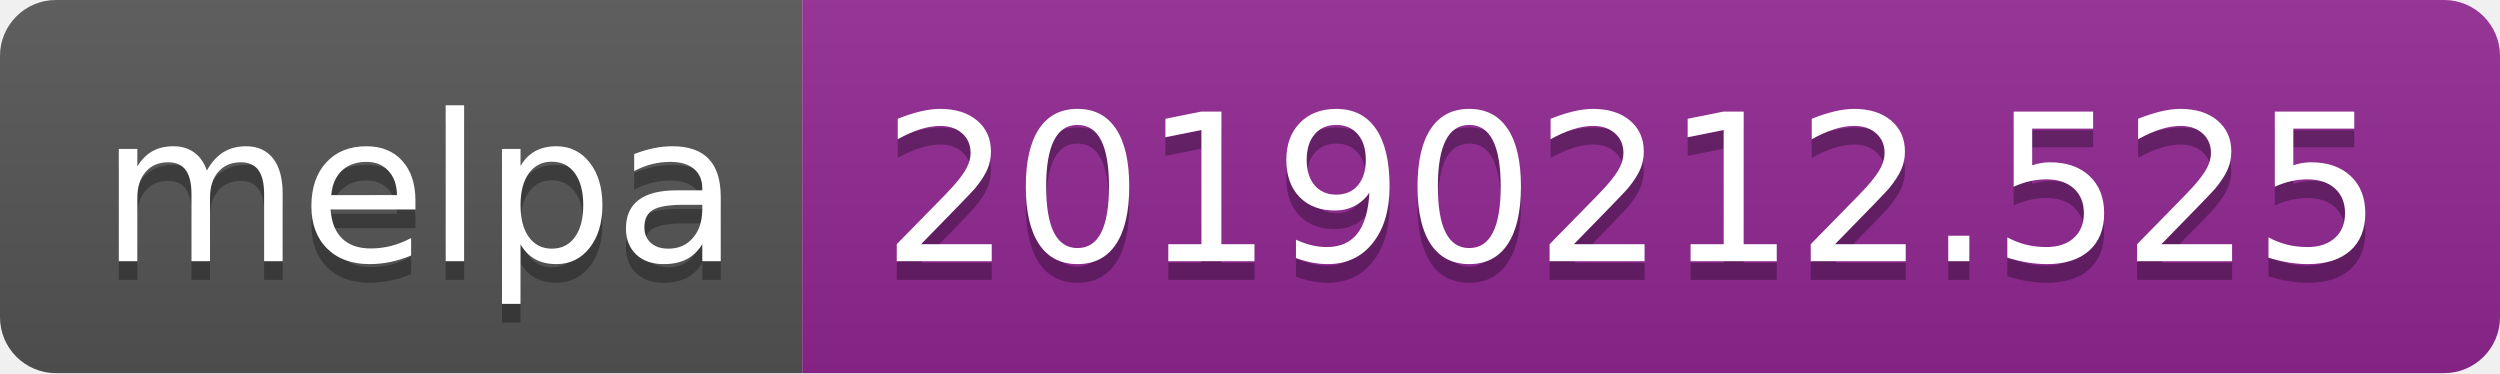
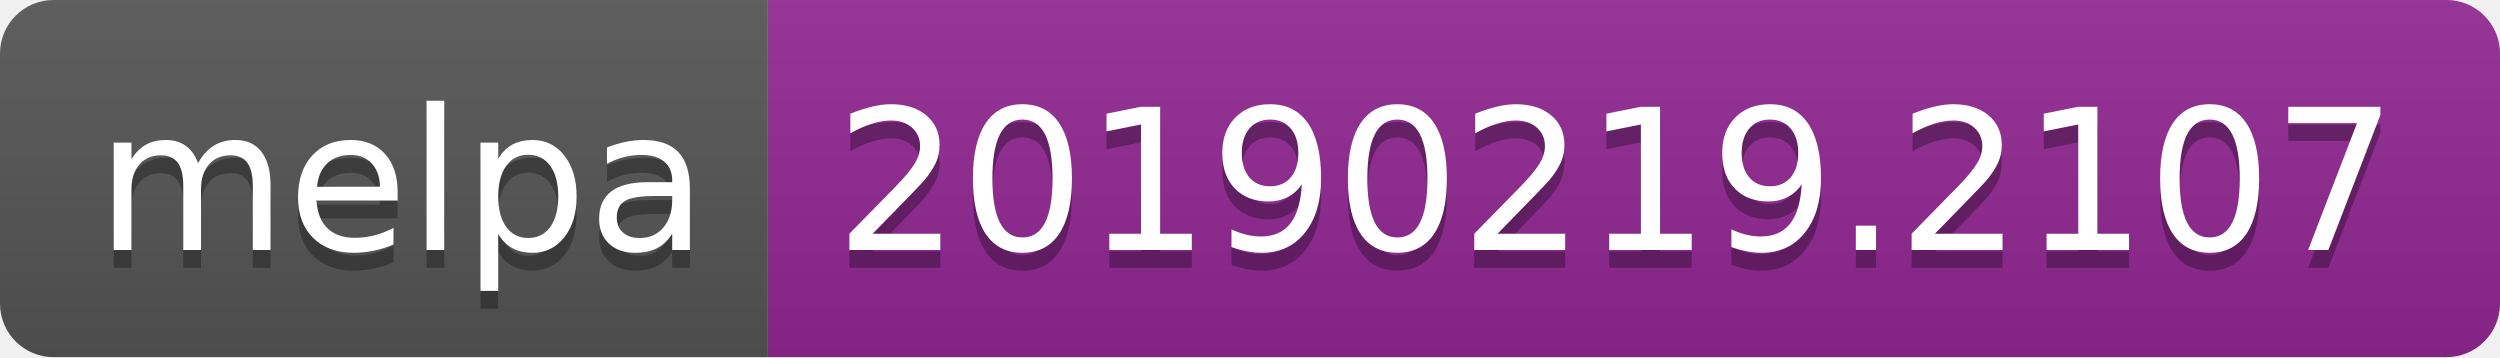
- <svg xmlns="http://www.w3.org/2000/svg" width="134" height="20">
+ <svg xmlns="http://www.w3.org/2000/svg" width="140" height="20">
  <linearGradient id="b" x2="0" y2="100%">
    <stop offset="0" stop-color="#bbb" stop-opacity=".1" />
    <stop offset="1" stop-opacity=".1" />
  </linearGradient>
  <clipPath id="a">
-     <rect width="134" height="20" rx="3" fill="#fff" />
+     <rect width="140" height="20" rx="3" fill="#fff" />
  </clipPath>
  <g clip-path="url(#a)">
    <path fill="#555" d="M0 0h43v20H0z" />
-     <path fill="#922793" d="M43 0h91v20H43z" />
-     <path fill="url(#b)" d="M0 0h134v20H0z" />
+     <path fill="#922793" d="M43 0h97v20H43z" />
+     <path fill="url(#b)" d="M0 0h140v20H0z" />
  </g>
  <g fill="#fff" text-anchor="middle" font-family="DejaVu Sans,Verdana,Geneva,sans-serif" font-size="110">
    <text x="225" y="150" fill="#010101" fill-opacity=".3" transform="scale(.1)" textLength="330">melpa</text>
    <text x="225" y="140" transform="scale(.1)" textLength="330">melpa</text>
-     <text x="875" y="150" fill="#010101" fill-opacity=".3" transform="scale(.1)" textLength="810">20190212.525</text>
-     <text x="875" y="140" transform="scale(.1)" textLength="810">20190212.525</text>
+     <text x="905" y="150" fill="#010101" fill-opacity=".3" transform="scale(.1)" textLength="870">20190219.2107</text>
+     <text x="905" y="140" transform="scale(.1)" textLength="870">20190219.2107</text>
  </g>
</svg>
